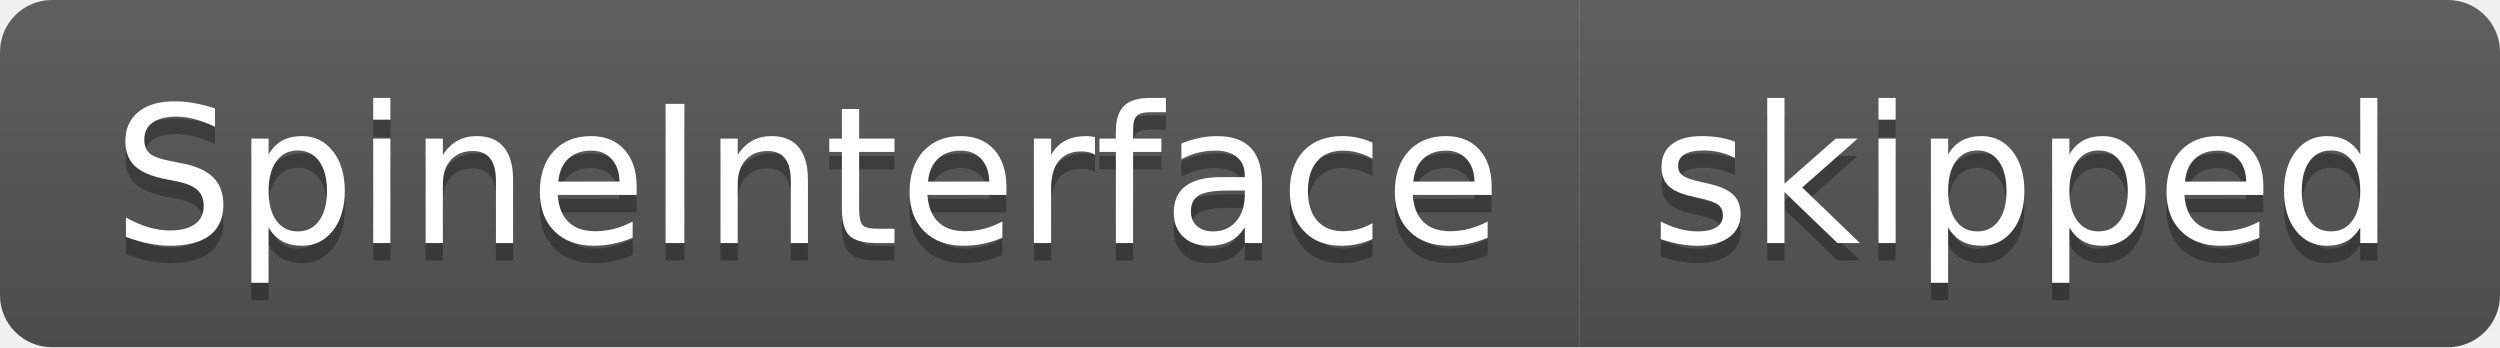
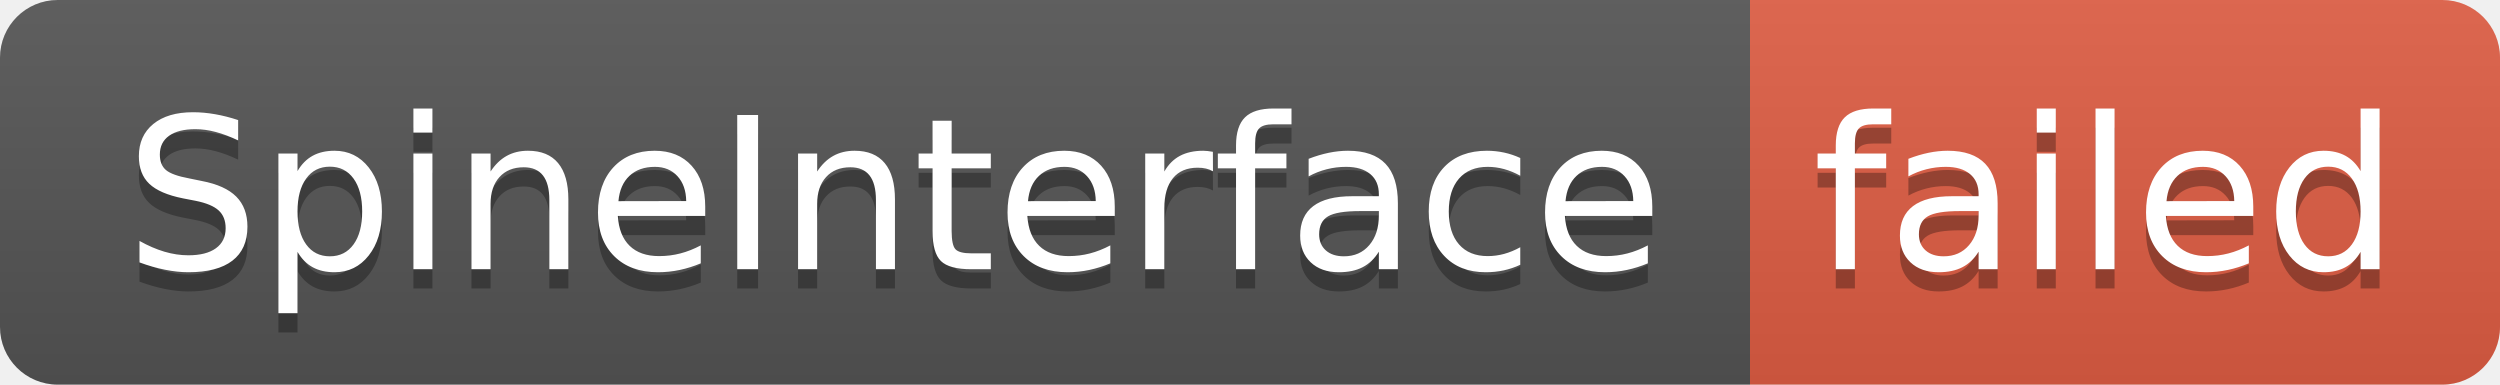
- <svg xmlns="http://www.w3.org/2000/svg" width="144" height="20" role="img" aria-label="SpineInterface: skipped">
+ <svg xmlns="http://www.w3.org/2000/svg" width="130" height="20" role="img" aria-label="SpineInterface: failed">
  <linearGradient id="s" x2="0" y2="100%">
    <stop offset="0" stop-color="#bbb" stop-opacity=".1" />
    <stop offset="1" stop-opacity=".1" />
  </linearGradient>
  <clipPath id="r">
-     <rect width="144" height="20" rx="3" fill="#fff" />
+     <rect width="130" height="20" rx="3" fill="#fff" />
  </clipPath>
  <g clip-path="url(#r)">
    <rect width="91" height="20" fill="#555" />
-     <rect x="91" width="53" height="20" fill="#555" />
-     <rect width="144" height="20" fill="url(#s)" />
+     <rect x="91" width="39" height="20" fill="#e05d44" />
+     <rect width="130" height="20" fill="url(#s)" />
  </g>
  <g fill="#fff" text-anchor="middle" font-family="Verdana,Geneva,DejaVu Sans,sans-serif" text-rendering="geometricPrecision" font-size="110">
    <text aria-hidden="true" x="465" y="150" fill="#010101" fill-opacity=".3" transform="scale(.1)" textLength="810">SpineInterface</text>
    <text x="465" y="140" transform="scale(.1)" fill="#fff" textLength="810">SpineInterface</text>
-     <text aria-hidden="true" x="1165" y="150" fill="#010101" fill-opacity=".3" transform="scale(.1)" textLength="430">skipped</text>
-     <text x="1165" y="140" transform="scale(.1)" fill="#fff" textLength="430">skipped</text>
+     <text aria-hidden="true" x="1095" y="150" fill="#010101" fill-opacity=".3" transform="scale(.1)" textLength="290">failed</text>
+     <text x="1095" y="140" transform="scale(.1)" fill="#fff" textLength="290">failed</text>
  </g>
</svg>
